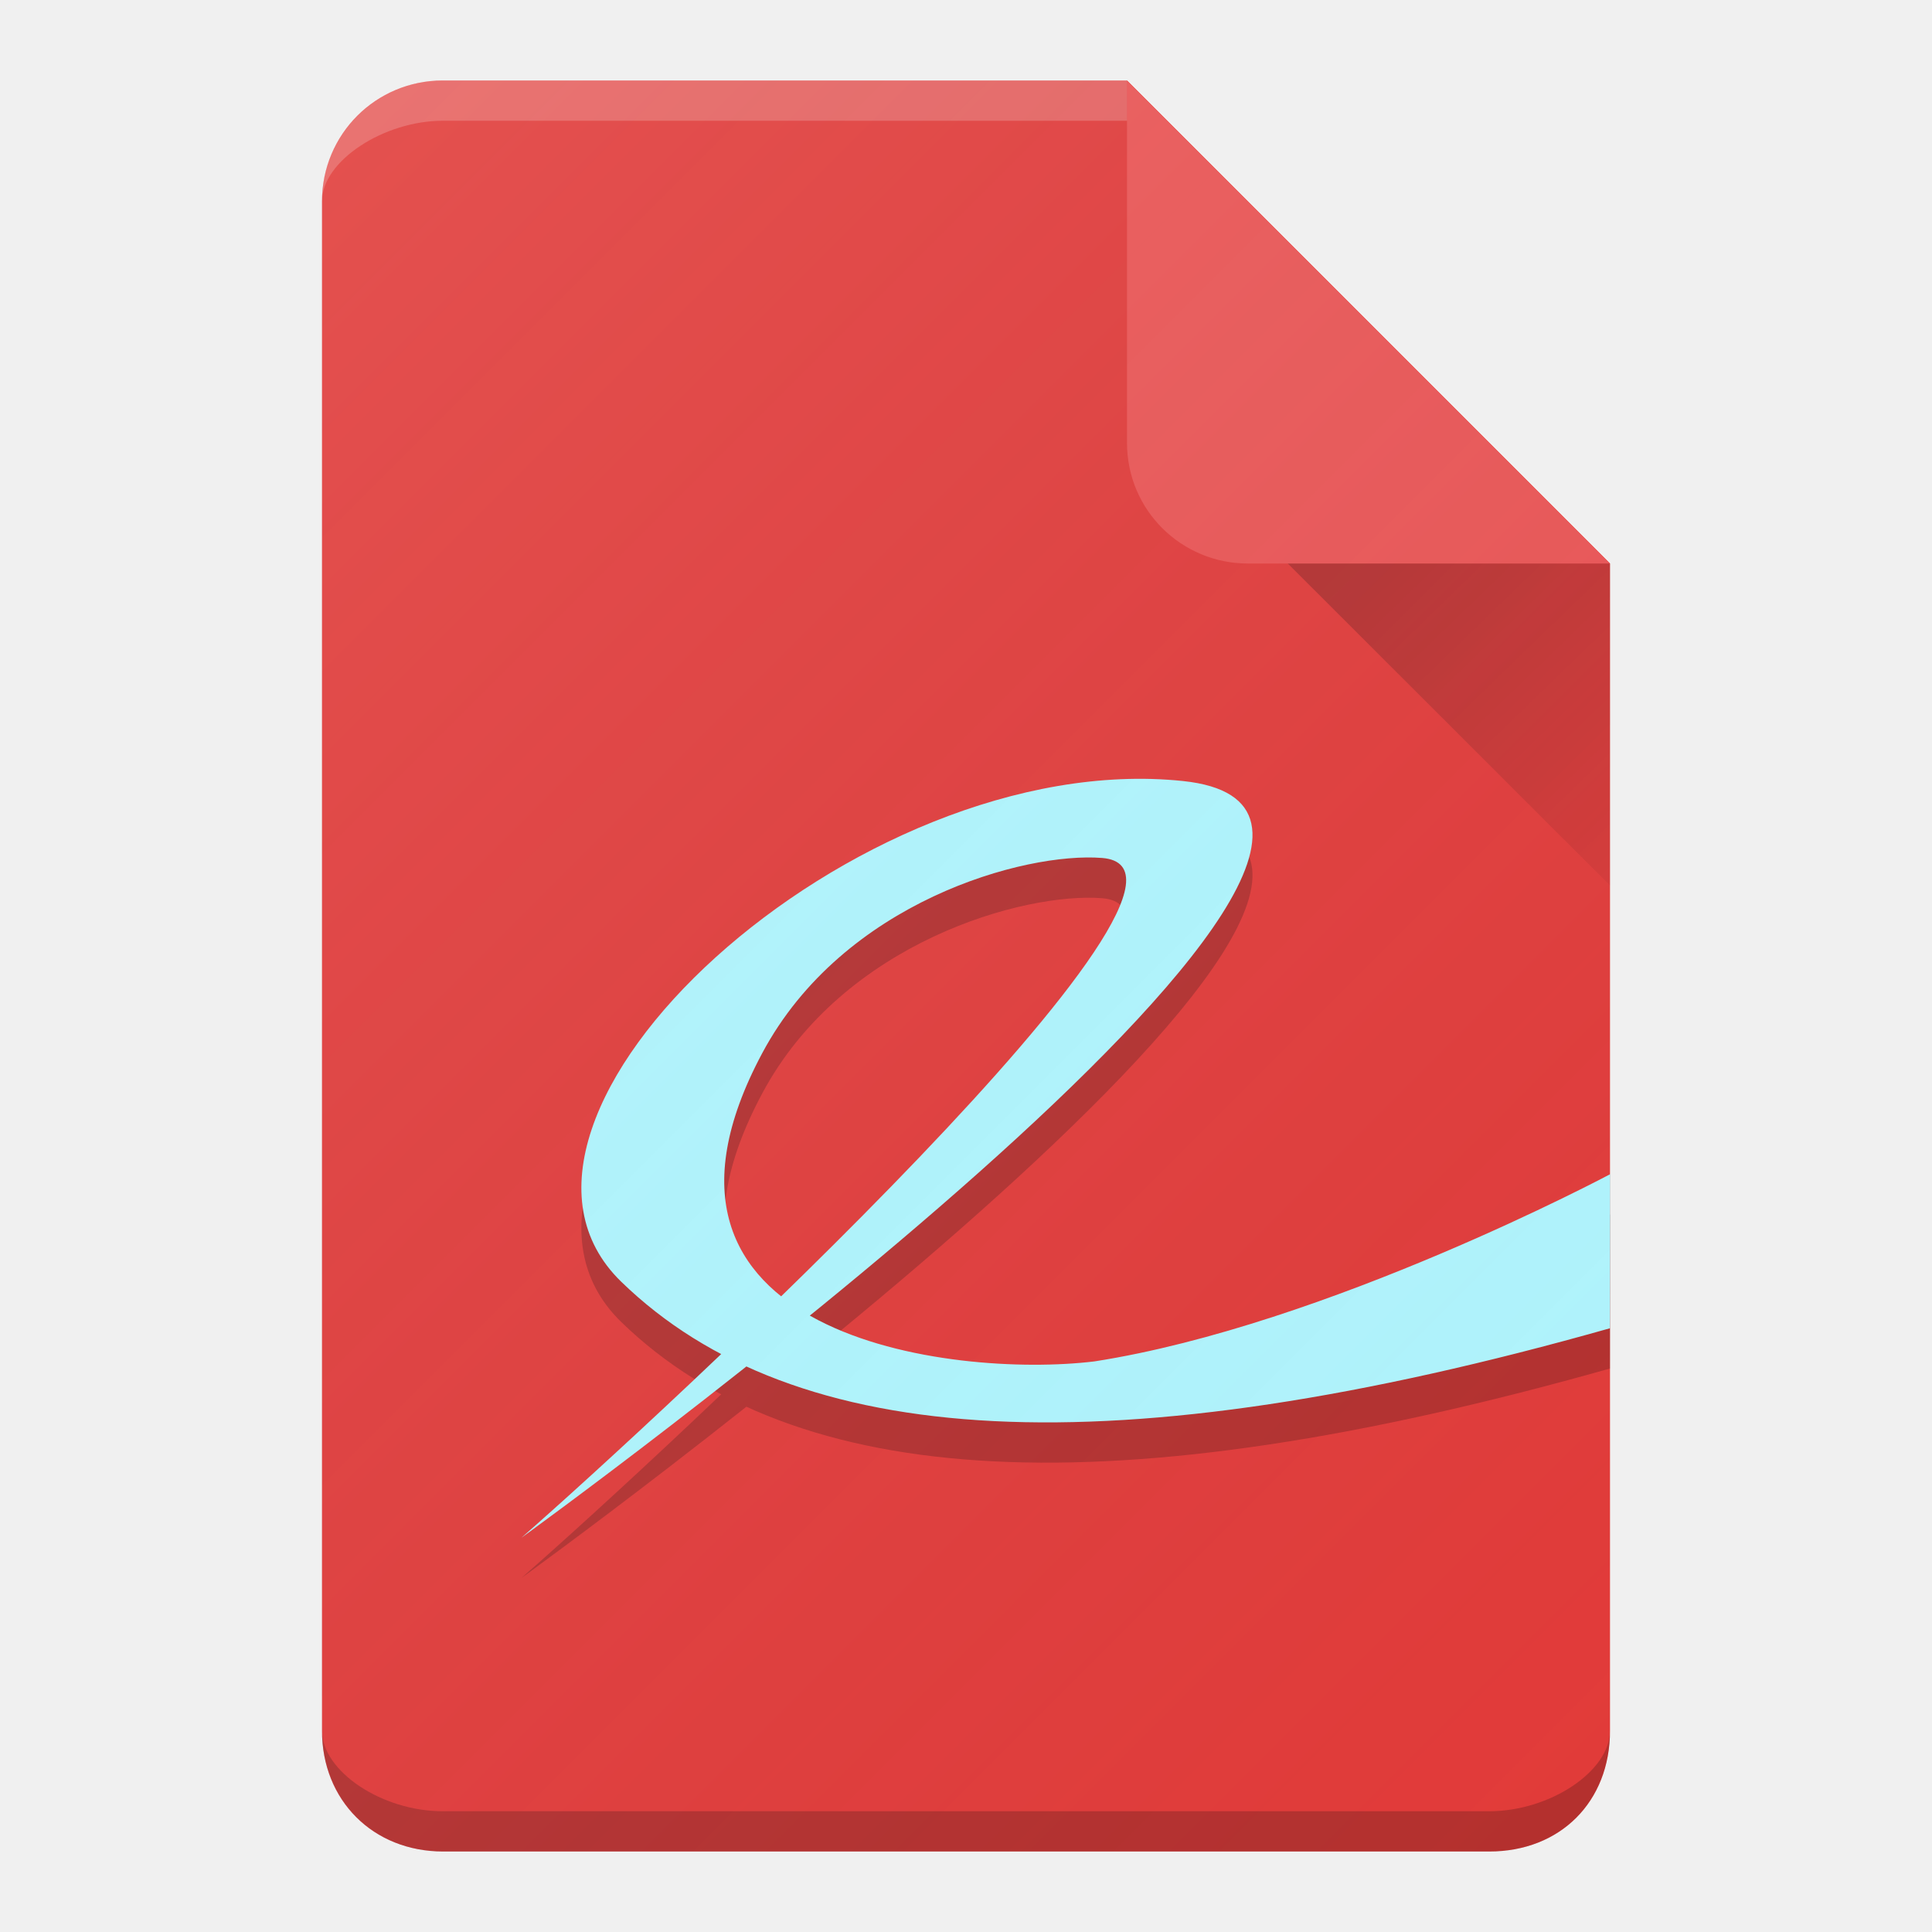
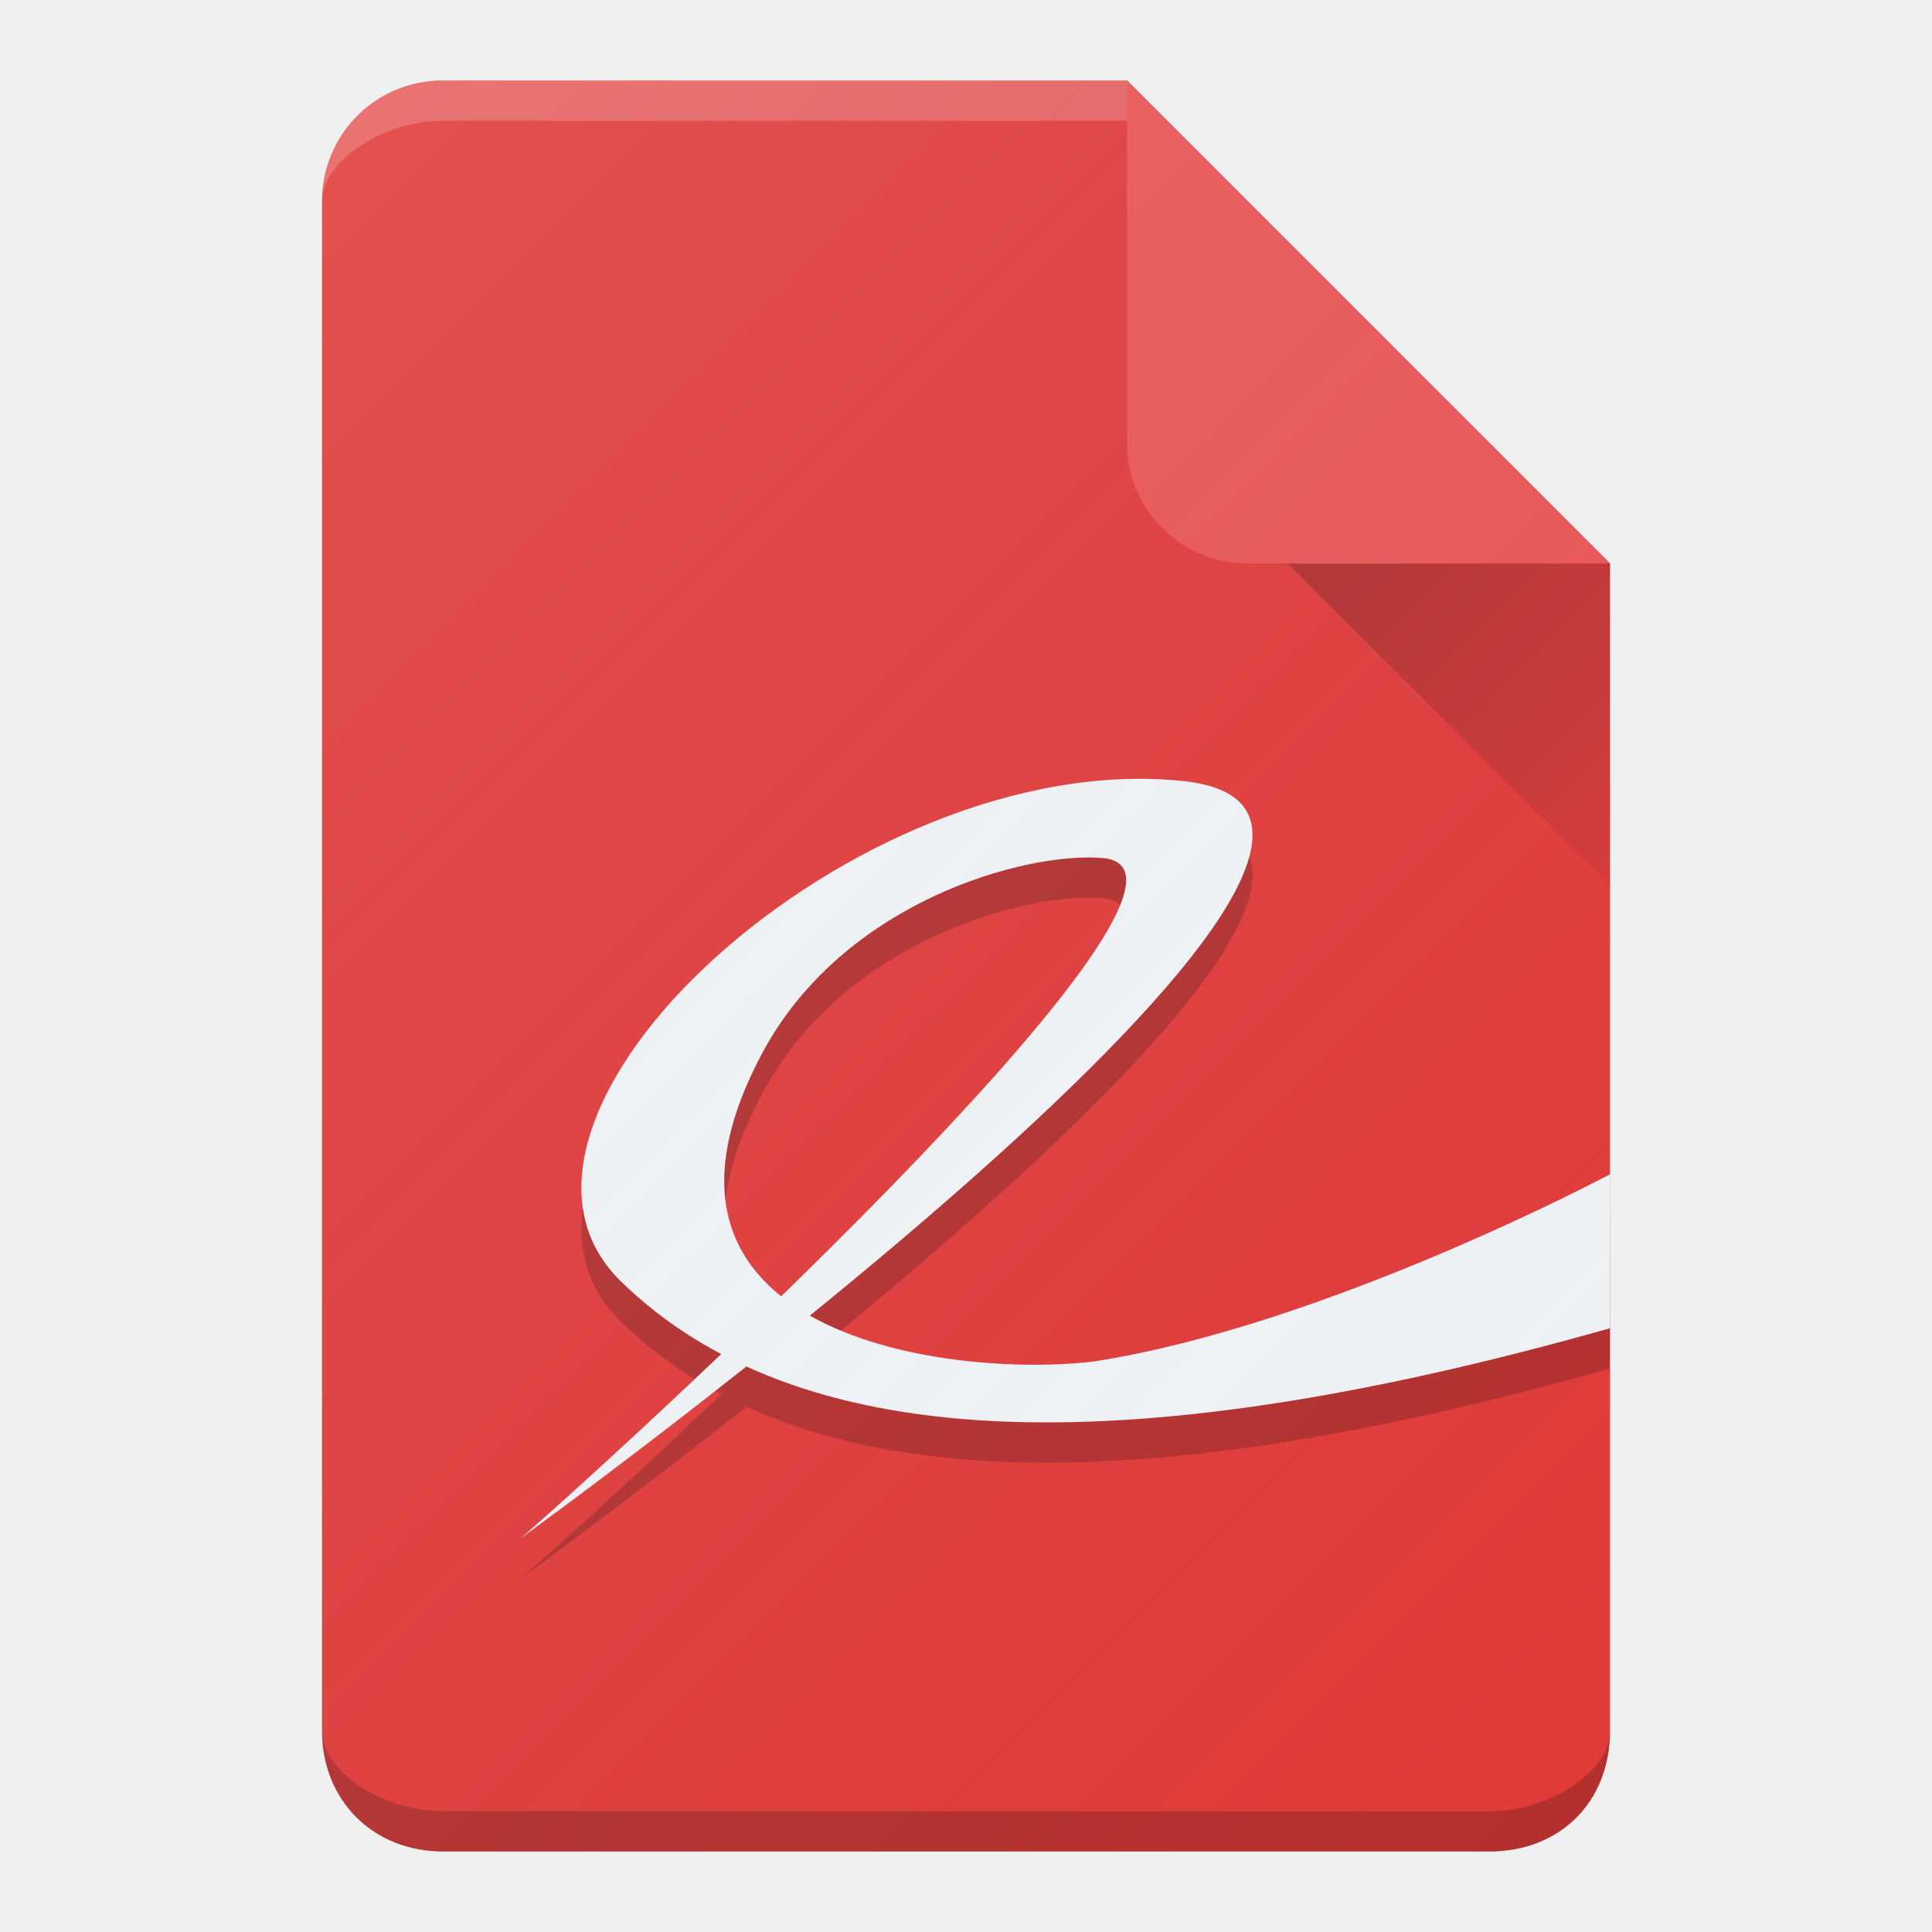
<svg xmlns="http://www.w3.org/2000/svg" xmlns:xlink="http://www.w3.org/1999/xlink" width="48" height="48" viewBox="0 0 48 48" id="svg2" version="1.1">
  <defs id="defs4">
    <linearGradient id="linearGradient4196">
      <stop id="stop4198" offset="0" style="stop-color:#ffffff;stop-opacity:0.15" />
      <stop id="stop4200" offset="1" style="stop-color:#177ed5;stop-opacity:0" />
    </linearGradient>
    <filter style="color-interpolation-filters:sRGB" id="filter4630">
      <feFlood flood-opacity="1" flood-color="rgb(0,0,0)" result="flood" id="feFlood4632" />
      <feComposite in="flood" in2="SourceGraphic" operator="in" result="composite1" id="feComposite4634" />
      <feGaussianBlur in="composite1" stdDeviation="0.5" result="blur" id="feGaussianBlur4636" />
      <feOffset dx="0" dy="0.5" result="offset" id="feOffset4638" />
      <feComposite in="SourceGraphic" in2="offset" operator="over" result="composite2" id="feComposite4640" />
    </filter>
    <linearGradient id="linearGradient4165">
      <stop style="stop-color:#ffffff;stop-opacity:0.15" offset="0" id="stop4167" />
      <stop style="stop-color:#d51717;stop-opacity:0;" offset="1" id="stop4169" />
    </linearGradient>
    <linearGradient xlink:href="#linearGradient4165" id="linearGradient4171-1" x1="7" y1="1011.362" x2="41" y2="1045.362" gradientUnits="userSpaceOnUse" gradientTransform="matrix(0.4637681,0,0,0.4789423,1.11199,547.8205)" />
    <linearGradient xlink:href="#linearGradient4168" id="linearGradient4174" x1="36" y1="1016.362" x2="45" y2="1025.362" gradientUnits="userSpaceOnUse" gradientTransform="matrix(0.515625,0,0,0.4992908,-0.640625,526.8948)" />
    <linearGradient id="linearGradient4168">
      <stop style="stop-color:#000000;stop-opacity:0.2" offset="0" id="stop4170" />
      <stop style="stop-color:#000000;stop-opacity:0;" offset="1" id="stop4172" />
    </linearGradient>
    <linearGradient xlink:href="#linearGradient4165" id="linearGradient3012" gradientUnits="userSpaceOnUse" gradientTransform="matrix(0.4637681,0,0,0.4789423,1.11199,547.8206)" x1="7" y1="1011.362" x2="41" y2="1045.362" />
    <linearGradient xlink:href="#linearGradient4168" id="linearGradient3013" gradientUnits="userSpaceOnUse" gradientTransform="matrix(1.03125,0,0,0.9985815,-1.28125,1.42748)" x1="36" y1="1016.362" x2="45" y2="1025.362" />
    <linearGradient xlink:href="#linearGradient4196" id="linearGradient4194" x1="-35" y1="952.362" x2="15" y2="1002.362" gradientUnits="userSpaceOnUse" gradientTransform="translate(34.99219,50.5001)" />
  </defs>
  <g id="layer1" transform="translate(0,-1004.362)">
    <path style="fill:#e53935;fill-opacity:1;stroke:none" d="m 11,1006.362 c -1.669,0 -3,1.339 -3,3 l 0,38 c 0,1.718 1.253,3 3.016,3 l 25.984,0 c 1.759,0 3,-1.229 3,-3 l 0,-29 -12,-12 z" id="rect3338" />
    <path style="fill:url(#linearGradient3013);fill-opacity:1;fill-rule:evenodd;stroke:none" d="M 30.271,1016.639 40,1026.362 l 0,-8 -8.893,-1.867" id="path4166" />
    <path style="fill:#ef5350;fill-opacity:1;stroke:none" d="m 28,1006.362 0,9 c 0,1.686 1.365,3 3,3 l 9,0 z" id="rect4156" />
    <path style="color:#000000;display:inline;overflow:visible;visibility:visible;fill:#000000;fill-opacity:0.2;fill-rule:nonzero;stroke:none;stroke-width:1;marker:none" id="path3695" d="m 12.951,1043.57 c 3.415,-2.985 18.144,-16.592 14.433,-16.892 -1.925,-0.154 -6.435,1.084 -8.447,4.85 -3.767,7.05 4.725,8.084 8.252,7.658 5.777,-0.9 12.816,-4.652 12.816,-4.652 L 40,1038.362 c -12.383,3.502 -20.252,3.036 -24.567,-1.157 -4.198,-4.079 5.829,-13.286 13.954,-12.439 8.389,0.874 -16.437,18.804 -16.437,18.804 z" />
    <path style="fill:#ffffff;fill-opacity:0.2;stroke:none" d="m 11,1006.362 c -1.698,0 -3,1.297 -3,3 0,-1 1.535,-2 3,-2 l 17,0 0,-1 z" id="path4170" />
    <path style="fill:#000000;fill-opacity:0.2;stroke:none" d="m 8,1047.362 c 0,1.733 1.29,3 3,3 l 26,0 c 1.785,0 3,-1.258 3,-3 0,1 -1.487,2 -3,2 l -26,0 c -1.521,0 -3,-1 -3,-2 z" id="rect3338-7" />
-     <path style="color:#000000;display:inline;overflow:visible;visibility:visible;fill:#b3f6fc;fill-opacity:1;fill-rule:nonzero;stroke:none;stroke-width:1;marker:none" id="path3695-1" d="m 12.951,1042.57 c 3.415,-2.985 18.144,-16.592 14.433,-16.892 -1.925,-0.154 -6.435,1.084 -8.447,4.85 -3.767,7.05 4.725,8.084 8.252,7.658 5.777,-0.9 12.816,-4.652 12.816,-4.652 L 40,1037.362 c -12.383,3.502 -20.252,3.036 -24.567,-1.157 -4.198,-4.079 5.829,-13.286 13.954,-12.439 8.389,0.874 -16.437,18.804 -16.437,18.804 z" />
+     <path style="color:#000000;display:inline;overflow:visible;visibility:visible;fill:#f5f5f5;fill-opacity:1;fill-rule:nonzero;stroke:none;stroke-width:1;marker:none" id="path3695-1" d="m 12.951,1042.57 c 3.415,-2.985 18.144,-16.592 14.433,-16.892 -1.925,-0.154 -6.435,1.084 -8.447,4.85 -3.767,7.05 4.725,8.084 8.252,7.658 5.777,-0.9 12.816,-4.652 12.816,-4.652 L 40,1037.362 c -12.383,3.502 -20.252,3.036 -24.567,-1.157 -4.198,-4.079 5.829,-13.286 13.954,-12.439 8.389,0.874 -16.437,18.804 -16.437,18.804 z" />
    <path style="fill:url(#linearGradient4194);fill-opacity:1;stroke:none" d="m 10.992,1006.362 c -1.669,0 -3,1.339 -3,3 l 0,38 c 0,1.718 1.253,3 3.016,3 l 25.984,0 c 1.759,0 3,-1.229 3,-3 l 0,-29 -12,-12 z" id="rect3338-0" />
  </g>
</svg>
